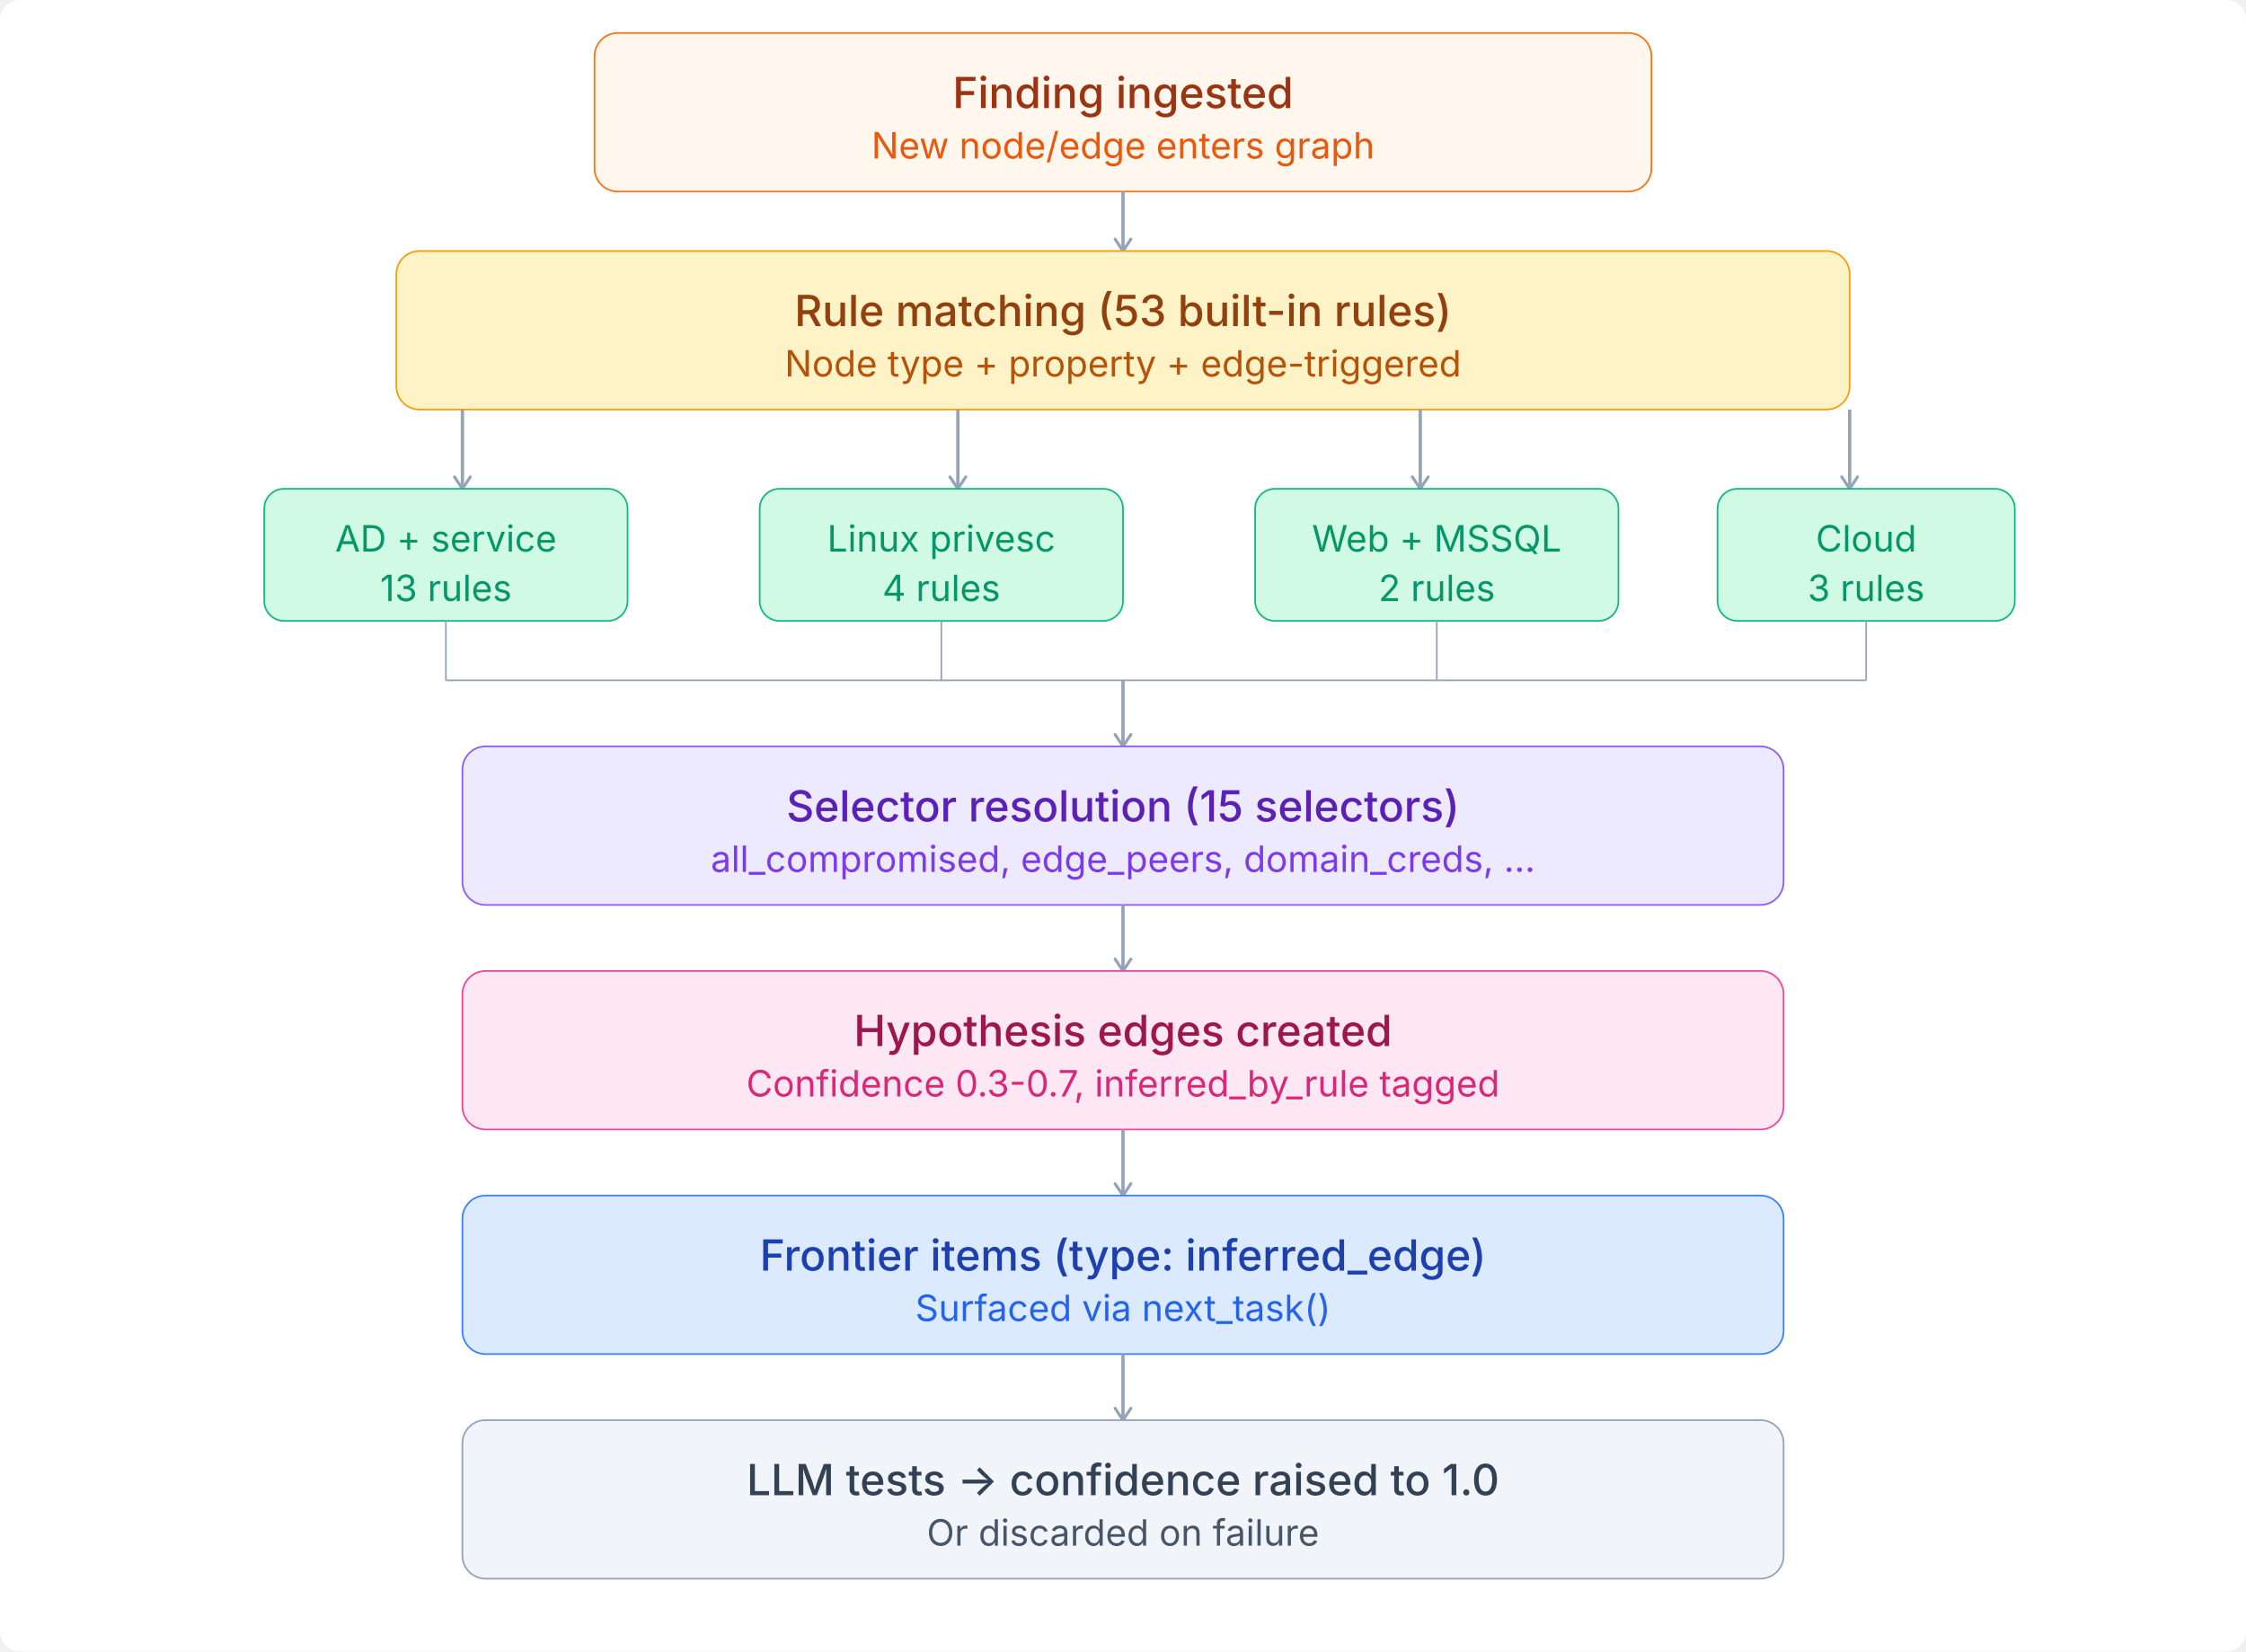
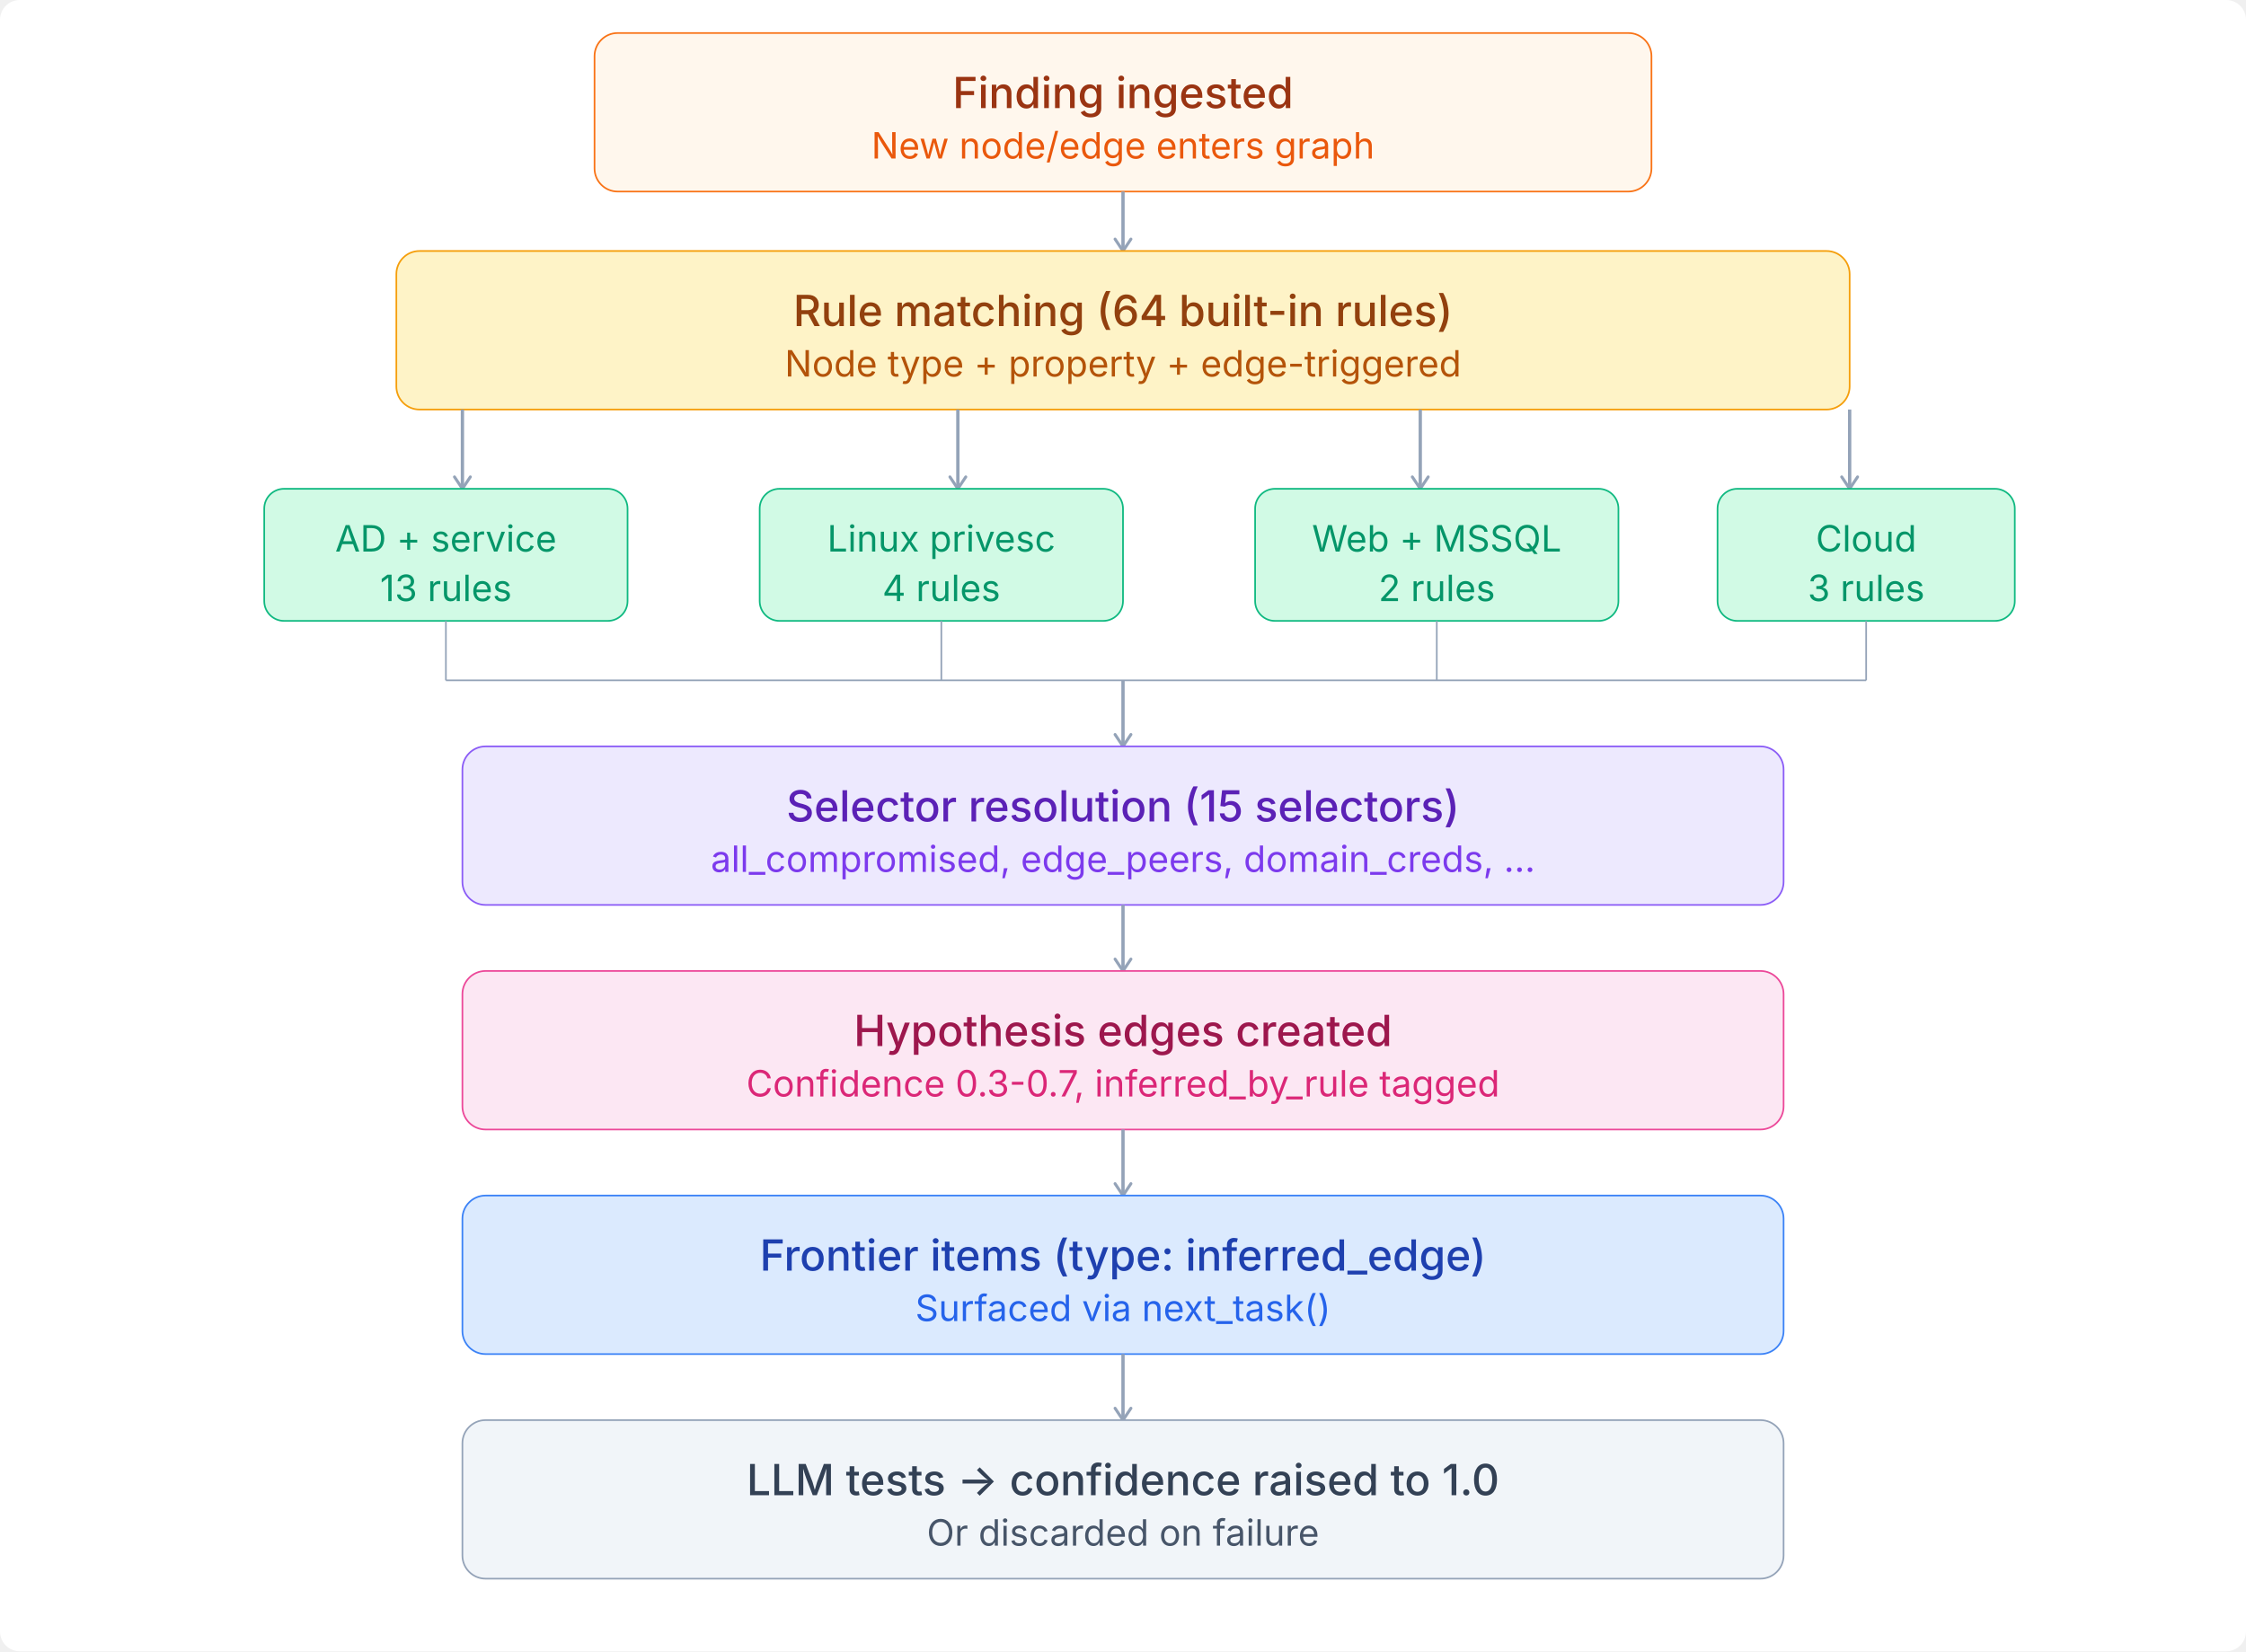
<svg xmlns="http://www.w3.org/2000/svg" viewBox="0 0 680 500">
  <style>
  text{font-family:'Inter',-apple-system,BlinkMacSystemFont,sans-serif}
  .th{font-size:13px;font-weight:500;fill:#1e293b}
  .ts{font-size:11px;fill:#475569}
  .arr{stroke:#94a3b8;stroke-width:1}
  .n-purple rect{fill:#ede9fe;stroke:#8b5cf6;stroke-width:.5}
  .n-purple .th{fill:#5b21b6}.n-purple .ts{fill:#7c3aed}
  .n-blue rect{fill:#dbeafe;stroke:#3b82f6;stroke-width:.5}
  .n-blue .th{fill:#1e40af}.n-blue .ts{fill:#2563eb}
  .n-teal rect{fill:#d1fae5;stroke:#10b981;stroke-width:.5}
  .n-teal .th{fill:#065f46}.n-teal .ts{fill:#059669}
  .n-amber rect{fill:#fef3c7;stroke:#f59e0b;stroke-width:.5}
  .n-amber .th{fill:#92400e}.n-amber .ts{fill:#b45309}
  .n-coral rect{fill:#fff7ed;stroke:#f97316;stroke-width:.5}
  .n-coral .th{fill:#9a3412}.n-coral .ts{fill:#ea580c}
  .n-pink rect{fill:#fce7f3;stroke:#ec4899;stroke-width:.5}
  .n-pink .th{fill:#9d174d}.n-pink .ts{fill:#db2777}
  .n-gray rect{fill:#f1f5f9;stroke:#94a3b8;stroke-width:.5}
  .n-gray .th{fill:#334155}.n-gray .ts{fill:#475569}
  .n-red rect{fill:#fee2e2;stroke:#ef4444;stroke-width:.5}
  .n-red .th{fill:#991b1b}.n-red .ts{fill:#dc2626}
</style>
  <rect width="100%" height="100%" fill="#ffffff" rx="6" />
  <defs>
    <marker id="arr" viewBox="0 0 10 10" refX="8" refY="5" markerWidth="6" markerHeight="6" orient="auto-start-reverse">
      <path d="M2 1L8 5L2 9" fill="none" stroke="context-stroke" stroke-width="1.5" stroke-linecap="round" stroke-linejoin="round" />
    </marker>
  </defs>
  <g class="n-coral">
    <rect x="180" y="10" width="320" height="48" rx="7" />
    <text class="th" x="340" y="28" text-anchor="middle" dominant-baseline="central">Finding ingested</text>
    <text class="ts" x="340" y="44" text-anchor="middle" dominant-baseline="central">New node/edge enters graph</text>
  </g>
  <line x1="340" y1="58" x2="340" y2="76" class="arr" marker-end="url(#arr)" />
  <g class="n-amber">
    <rect x="120" y="76" width="440" height="48" rx="7" />
-     <text class="th" x="340" y="94" text-anchor="middle" dominant-baseline="central">Rule matching (53 built-in rules)</text>
+     <text class="th" x="340" y="94" text-anchor="middle" dominant-baseline="central">Rule matching (64 built-in rules)</text>
    <text class="ts" x="340" y="110" text-anchor="middle" dominant-baseline="central">Node type + property + edge-triggered</text>
  </g>
  <line x1="140" y1="124" x2="140" y2="148" class="arr" marker-end="url(#arr)" />
  <line x1="290" y1="124" x2="290" y2="148" class="arr" marker-end="url(#arr)" />
  <line x1="430" y1="124" x2="430" y2="148" class="arr" marker-end="url(#arr)" />
  <line x1="560" y1="124" x2="560" y2="148" class="arr" marker-end="url(#arr)" />
  <g class="n-teal">
    <rect x="80" y="148" width="110" height="40" rx="6" />
    <text class="ts" x="135" y="163" text-anchor="middle" dominant-baseline="central">AD + service</text>
    <text class="ts" x="135" y="178" text-anchor="middle" dominant-baseline="central">13 rules</text>
  </g>
  <g class="n-teal">
    <rect x="230" y="148" width="110" height="40" rx="6" />
    <text class="ts" x="285" y="163" text-anchor="middle" dominant-baseline="central">Linux privesc</text>
    <text class="ts" x="285" y="178" text-anchor="middle" dominant-baseline="central">4 rules</text>
  </g>
  <g class="n-teal">
    <rect x="380" y="148" width="110" height="40" rx="6" />
    <text class="ts" x="435" y="163" text-anchor="middle" dominant-baseline="central">Web + MSSQL</text>
    <text class="ts" x="435" y="178" text-anchor="middle" dominant-baseline="central">2 rules</text>
  </g>
  <g class="n-teal">
    <rect x="520" y="148" width="90" height="40" rx="6" />
    <text class="ts" x="565" y="163" text-anchor="middle" dominant-baseline="central">Cloud</text>
    <text class="ts" x="565" y="178" text-anchor="middle" dominant-baseline="central">3 rules</text>
  </g>
  <line x1="135" y1="188" x2="135" y2="206" stroke="#94a3b8" stroke-width=".5" />
  <line x1="285" y1="188" x2="285" y2="206" stroke="#94a3b8" stroke-width=".5" />
  <line x1="435" y1="188" x2="435" y2="206" stroke="#94a3b8" stroke-width=".5" />
  <line x1="565" y1="188" x2="565" y2="206" stroke="#94a3b8" stroke-width=".5" />
  <line x1="135" y1="206" x2="565" y2="206" stroke="#94a3b8" stroke-width=".5" />
  <line x1="340" y1="206" x2="340" y2="226" class="arr" marker-end="url(#arr)" />
  <g class="n-purple">
    <rect x="140" y="226" width="400" height="48" rx="7" />
    <text class="th" x="340" y="244" text-anchor="middle" dominant-baseline="central">Selector resolution (15 selectors)</text>
    <text class="ts" x="340" y="260" text-anchor="middle" dominant-baseline="central">all_compromised, edge_peers, domain_creds, ...</text>
  </g>
  <line x1="340" y1="274" x2="340" y2="294" class="arr" marker-end="url(#arr)" />
  <g class="n-pink">
    <rect x="140" y="294" width="400" height="48" rx="7" />
    <text class="th" x="340" y="312" text-anchor="middle" dominant-baseline="central">Hypothesis edges created</text>
    <text class="ts" x="340" y="328" text-anchor="middle" dominant-baseline="central">Confidence 0.3-0.7, inferred_by_rule tagged</text>
  </g>
  <line x1="340" y1="342" x2="340" y2="362" class="arr" marker-end="url(#arr)" />
  <g class="n-blue">
    <rect x="140" y="362" width="400" height="48" rx="7" />
    <text class="th" x="340" y="380" text-anchor="middle" dominant-baseline="central">Frontier items (type: inferred_edge)</text>
    <text class="ts" x="340" y="396" text-anchor="middle" dominant-baseline="central">Surfaced via next_task()</text>
  </g>
  <line x1="340" y1="410" x2="340" y2="430" class="arr" marker-end="url(#arr)" />
  <g class="n-gray">
    <rect x="140" y="430" width="400" height="48" rx="7" />
    <text class="th" x="340" y="448" text-anchor="middle" dominant-baseline="central">LLM tests → confidence raised to 1.0</text>
    <text class="ts" x="340" y="464" text-anchor="middle" dominant-baseline="central">Or discarded on failure</text>
  </g>
</svg>
